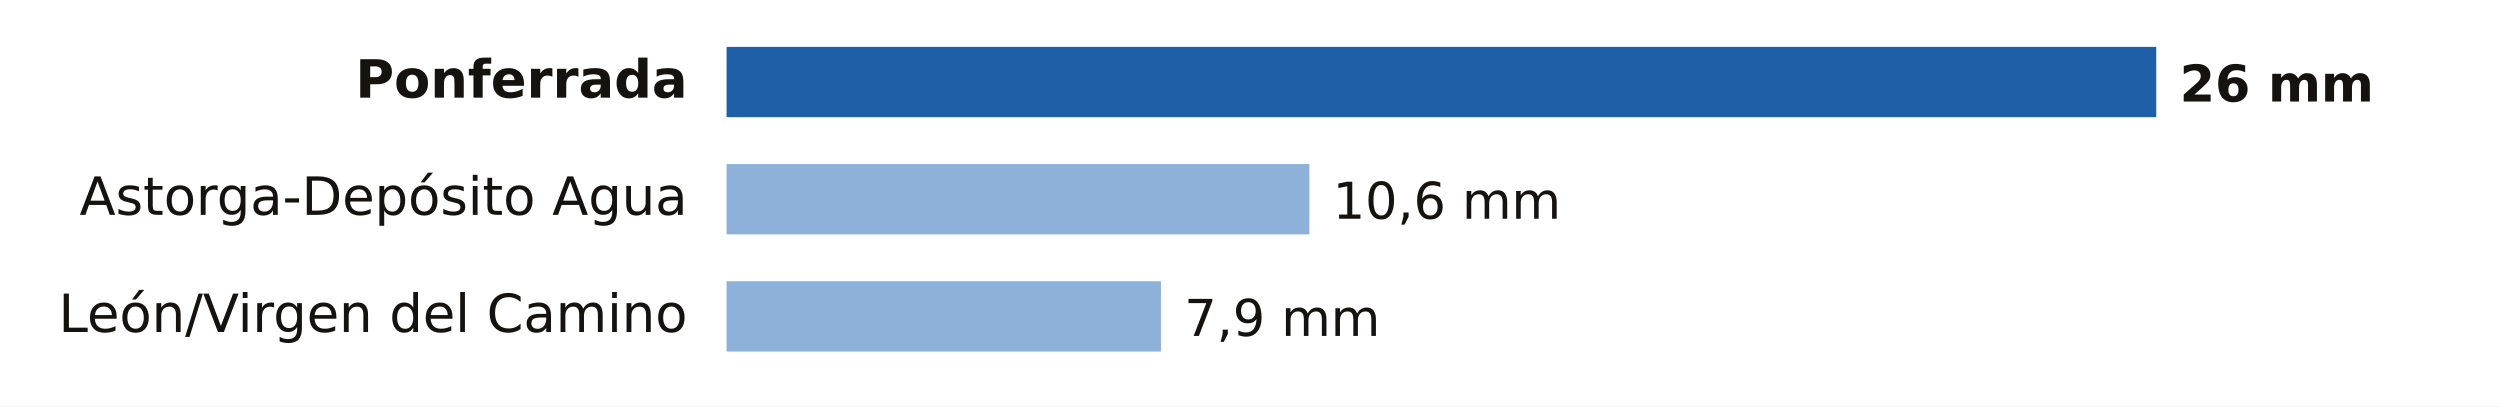
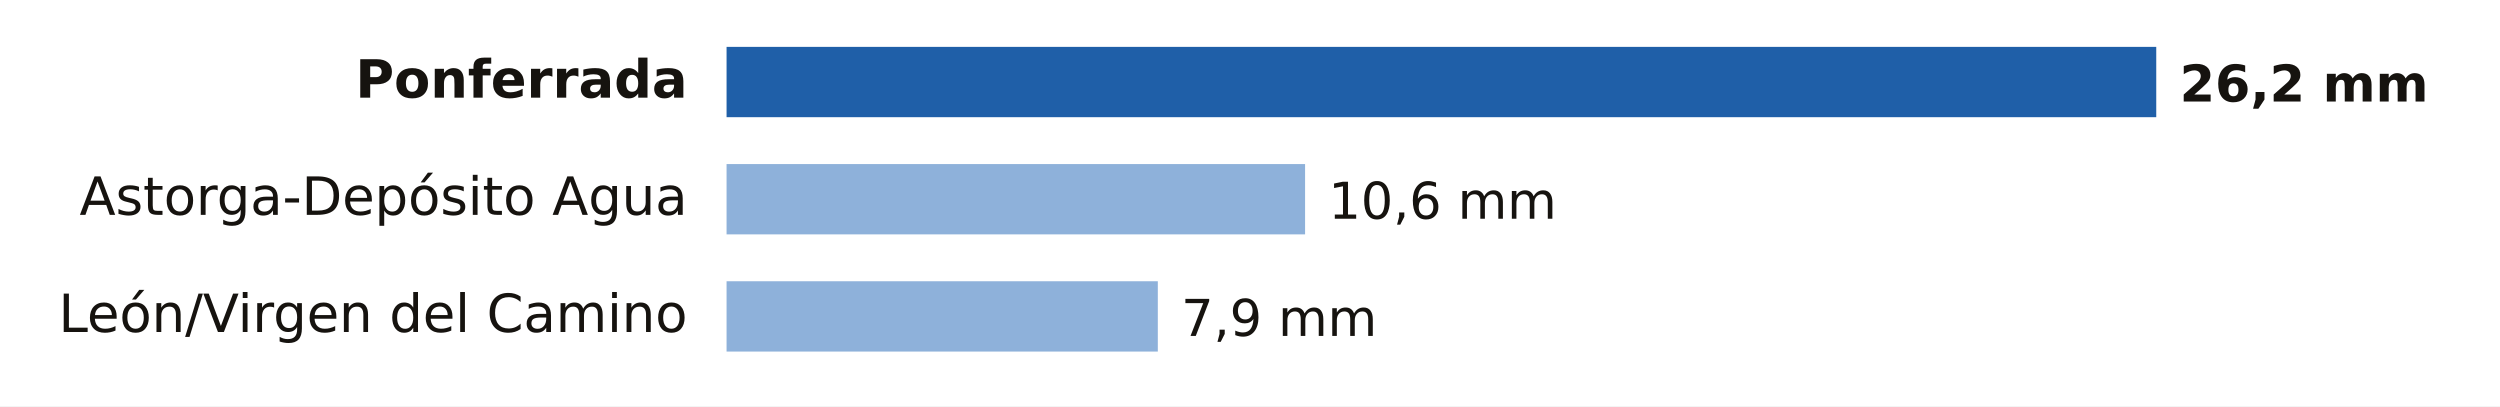
- <svg xmlns="http://www.w3.org/2000/svg" viewBox="0 0 640 104" width="640" height="104" role="img" aria-label="Lluvia entre la medianoche y las 18:00 del domingo 15 de noviembre en León">
+ <svg xmlns="http://www.w3.org/2000/svg" viewBox="0 0 640 104" width="640" height="104" role="img" aria-label="Lluvia entre la medianoche y las 21:00 del domingo 15 de noviembre en León">
  <rect width="640" height="104" fill="#FFFFFF" />
  <text x="176.0" y="25.0" font-size="13.5" fill="#16130F" text-anchor="end" font-weight="600" font-family="Public Sans, DejaVu Sans, Arial, sans-serif">Ponferrada</text>
  <rect x="186" y="12" width="366.0" height="18" fill="#1F5FA8" />
-   <text x="558.0" y="26.0" font-size="13" fill="#16130F" text-anchor="start" font-weight="700" font-family="Public Sans, DejaVu Sans, Arial, sans-serif">26 mm</text>
+   <text x="558.0" y="26.0" font-size="13" fill="#16130F" text-anchor="start" font-weight="700" font-family="Public Sans, DejaVu Sans, Arial, sans-serif">26,2 mm</text>
  <text x="176.0" y="55.0" font-size="13.5" fill="#16130F" text-anchor="end" font-weight="400" font-family="Public Sans, DejaVu Sans, Arial, sans-serif">Astorga-Depósito Agua</text>
-   <rect x="186" y="42" width="149.2" height="18" fill="#8EB1DA" />
-   <text x="341.2" y="56.0" font-size="13" fill="#16130F" text-anchor="start" font-weight="500" font-family="Public Sans, DejaVu Sans, Arial, sans-serif">10,6 mm</text>
+   <rect x="186" y="42" width="148.1" height="18" fill="#8EB1DA" />
+   <text x="340.1" y="56.0" font-size="13" fill="#16130F" text-anchor="start" font-weight="500" font-family="Public Sans, DejaVu Sans, Arial, sans-serif">10,6 mm</text>
  <text x="176.0" y="85.0" font-size="13.5" fill="#16130F" text-anchor="end" font-weight="400" font-family="Public Sans, DejaVu Sans, Arial, sans-serif">León/Virgen del Camino</text>
-   <rect x="186" y="72" width="111.2" height="18" fill="#8EB1DA" />
-   <text x="303.2" y="86.0" font-size="13" fill="#16130F" text-anchor="start" font-weight="500" font-family="Public Sans, DejaVu Sans, Arial, sans-serif">7,9 mm</text>
+   <rect x="186" y="72" width="110.4" height="18" fill="#8EB1DA" />
+   <text x="302.4" y="86.0" font-size="13" fill="#16130F" text-anchor="start" font-weight="500" font-family="Public Sans, DejaVu Sans, Arial, sans-serif">7,9 mm</text>
</svg>
